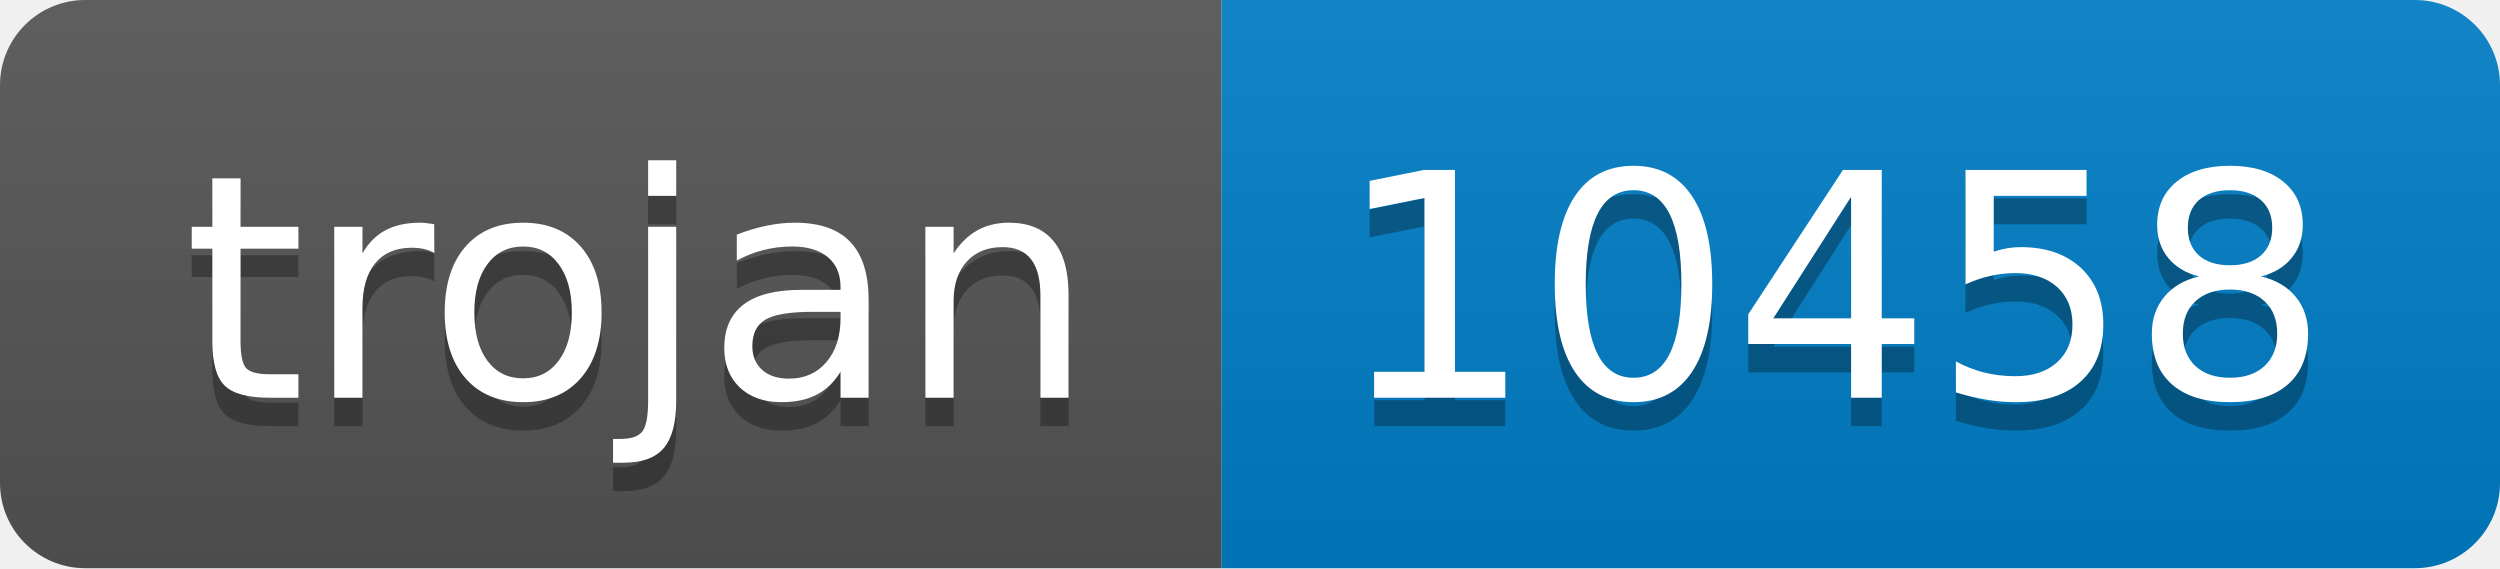
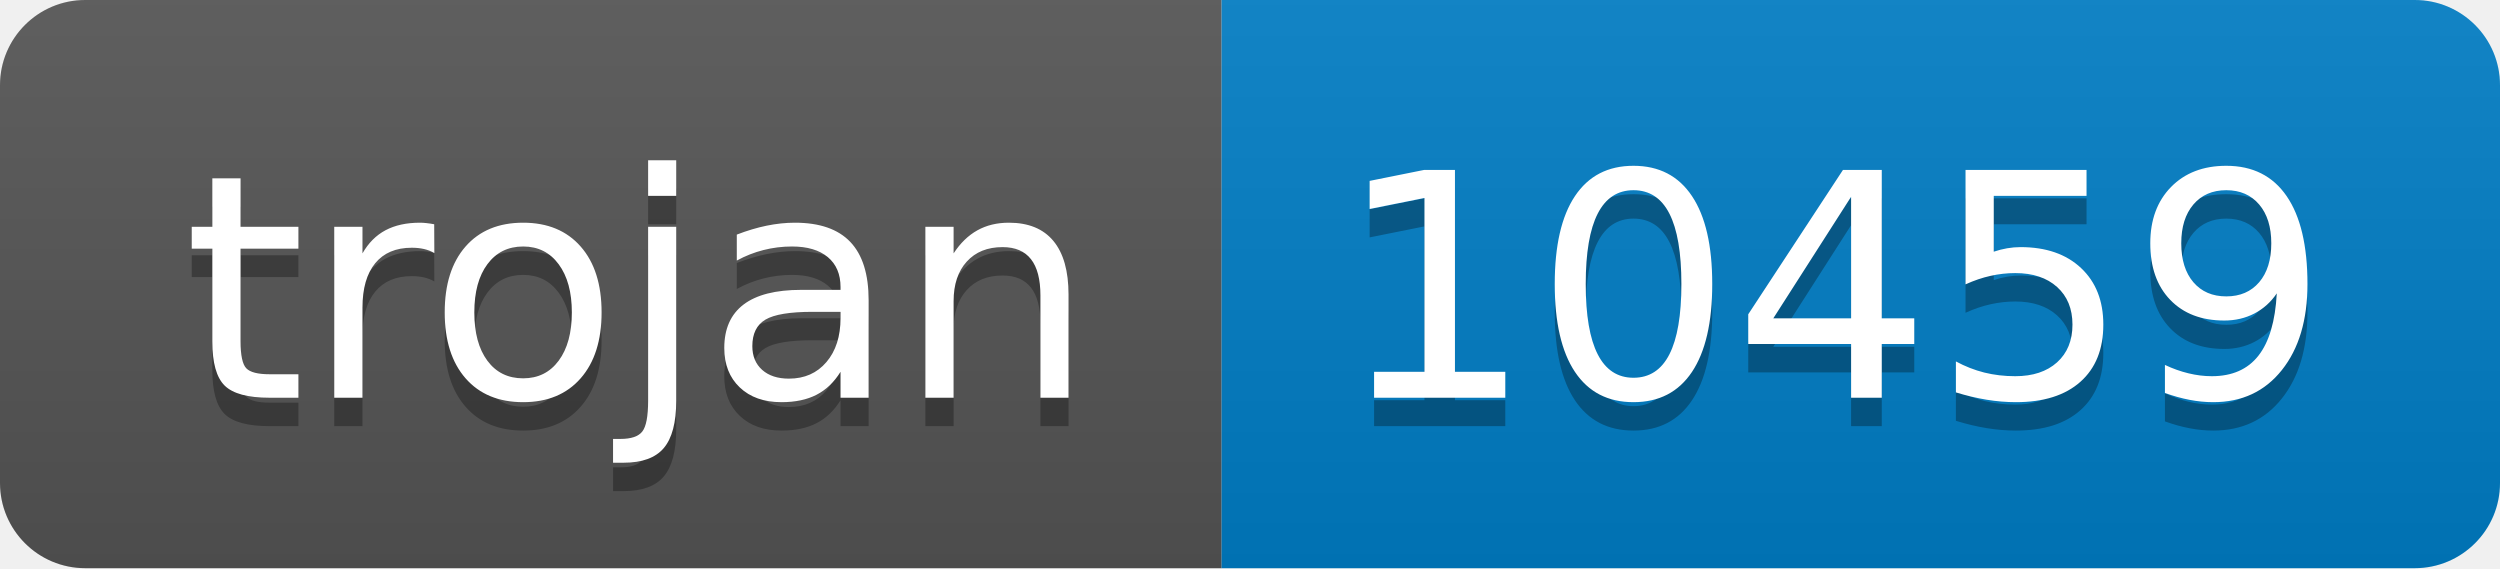
- <svg xmlns="http://www.w3.org/2000/svg" width="88" height="20" role="img" aria-label="trojan: 10458">
+ <svg xmlns="http://www.w3.org/2000/svg" width="88" height="20" role="img" aria-label="trojan: 10459">
  <linearGradient id="s" x2="0" y2="100%">
    <stop offset="0" stop-color="#bbb" stop-opacity=".1" />
    <stop offset="1" stop-opacity=".1" />
  </linearGradient>
  <clipPath id="r">
    <rect width="88" height="20" rx="3" fill="#fff" />
  </clipPath>
  <g clip-path="url(#r)">
    <rect width="43" height="20" fill="#555" />
    <rect x="43" width="45" height="20" fill="#007ec6" />
    <rect width="88" height="20" fill="url(#s)" />
  </g>
  <g fill="#fff" text-anchor="middle" font-family="Verdana,Geneva,DejaVu Sans,sans-serif" text-rendering="geometricPrecision" font-size="110">
    <text aria-hidden="true" x="225" y="150" fill="#010101" fill-opacity=".3" transform="scale(.1)" textLength="330">trojan</text>
    <text x="225" y="140" transform="scale(.1)" fill="#fff" textLength="330">trojan</text>
-     <text aria-hidden="true" x="645" y="150" fill="#010101" fill-opacity=".3" transform="scale(.1)" textLength="350">10458</text>
-     <text x="645" y="140" transform="scale(.1)" fill="#fff" textLength="350">10458</text>
+     <text aria-hidden="true" x="645" y="150" fill="#010101" fill-opacity=".3" transform="scale(.1)" textLength="350">10459</text>
+     <text x="645" y="140" transform="scale(.1)" fill="#fff" textLength="350">10459</text>
  </g>
</svg>
